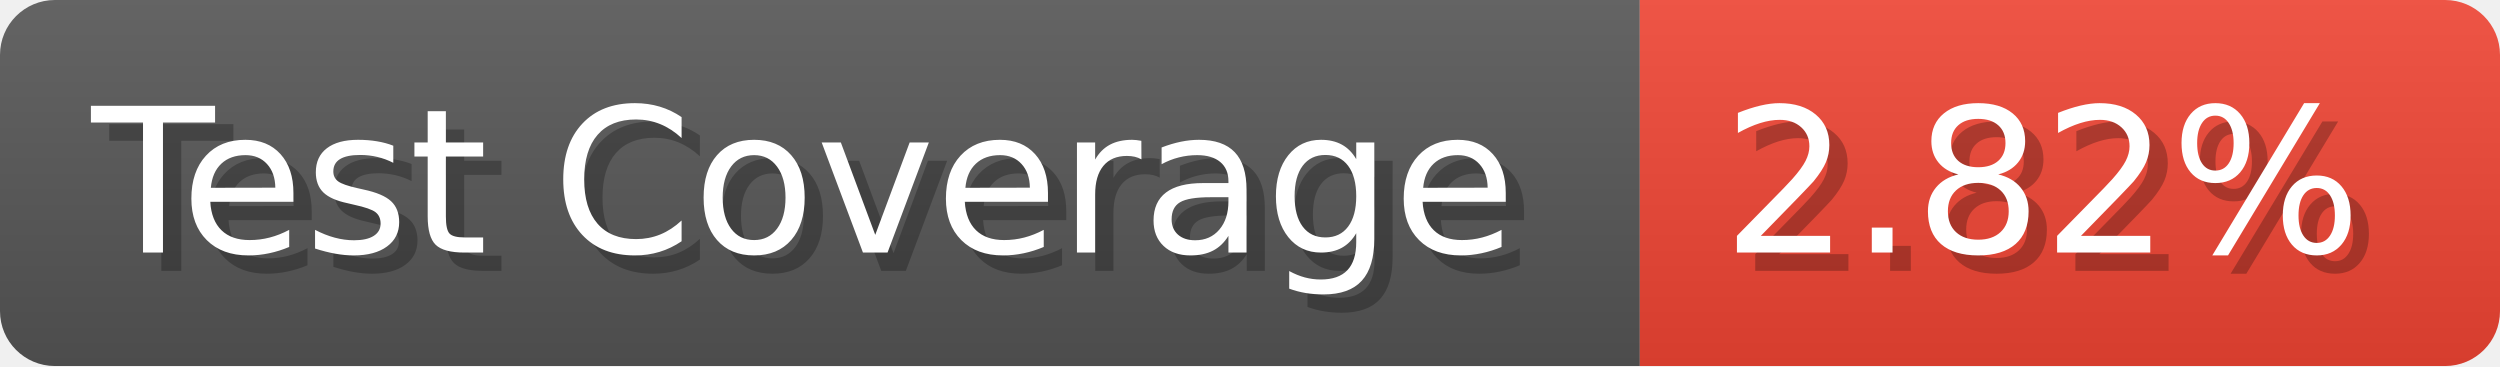
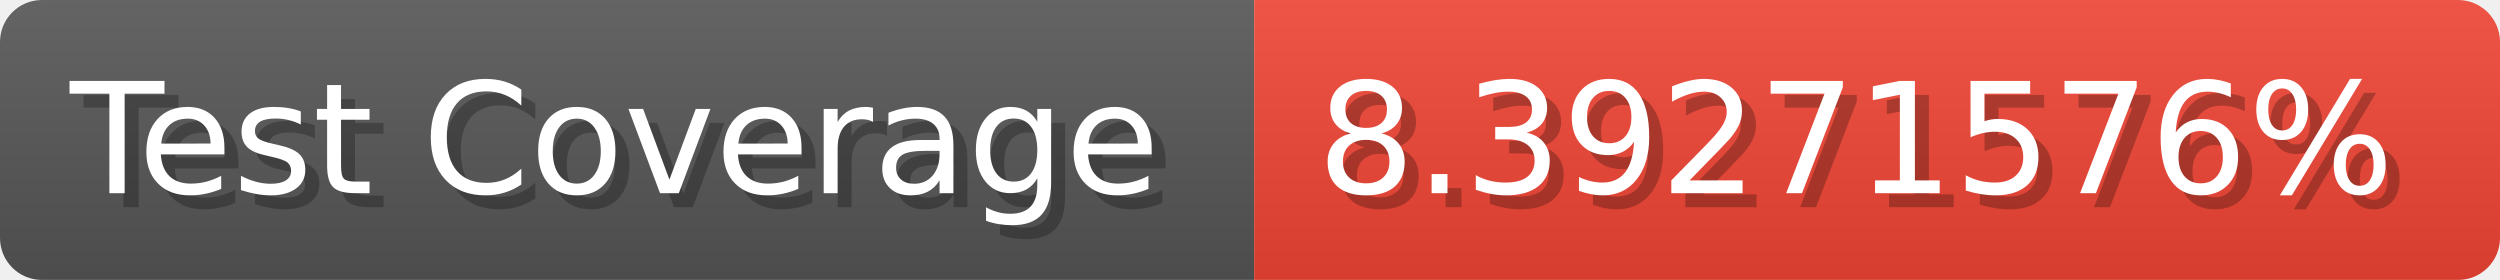
- <svg xmlns="http://www.w3.org/2000/svg" width="136.6" height="20" viewBox="0 0 1366 200" role="img" aria-label="Test Coverage: 2.82%">
+ <svg xmlns="http://www.w3.org/2000/svg" width="178.6" height="20" viewBox="0 0 1786 200" role="img" aria-label="Test Coverage: 8.39271576%">
  <linearGradient id="a" x2="0" y2="100%">
    <stop offset="0" stop-opacity=".1" stop-color="#EEE" />
    <stop offset="1" stop-opacity=".1" />
  </linearGradient>
  <mask id="m">
-     <rect width="1366" height="200" rx="30" fill="#FFF" />
+     <rect width="1786" height="200" rx="30" fill="#FFF" />
  </mask>
  <g mask="url(#m)">
    <rect width="896" height="200" fill="#555" />
-     <rect width="470" height="200" fill="#E43" x="896" />
-     <rect width="1366" height="200" fill="url(#a)" />
+     <rect width="890" height="200" fill="#E43" x="896" />
+     <rect width="1786" height="200" fill="url(#a)" />
  </g>
  <g aria-hidden="true" fill="#fff" text-anchor="start" font-family="Verdana,DejaVu Sans,sans-serif" font-size="110">
    <text x="60" y="148" textLength="796" fill="#000" opacity="0.25">Test Coverage</text>
    <text x="50" y="138" textLength="796">Test Coverage</text>
-     <text x="951" y="148" textLength="370" fill="#000" opacity="0.25">2.82%</text>
-     <text x="941" y="138" textLength="370">2.82%</text>
+     <text x="951" y="148" textLength="790" fill="#000" opacity="0.25">8.39271576%</text>
+     <text x="941" y="138" textLength="790">8.39271576%</text>
  </g>
</svg>
